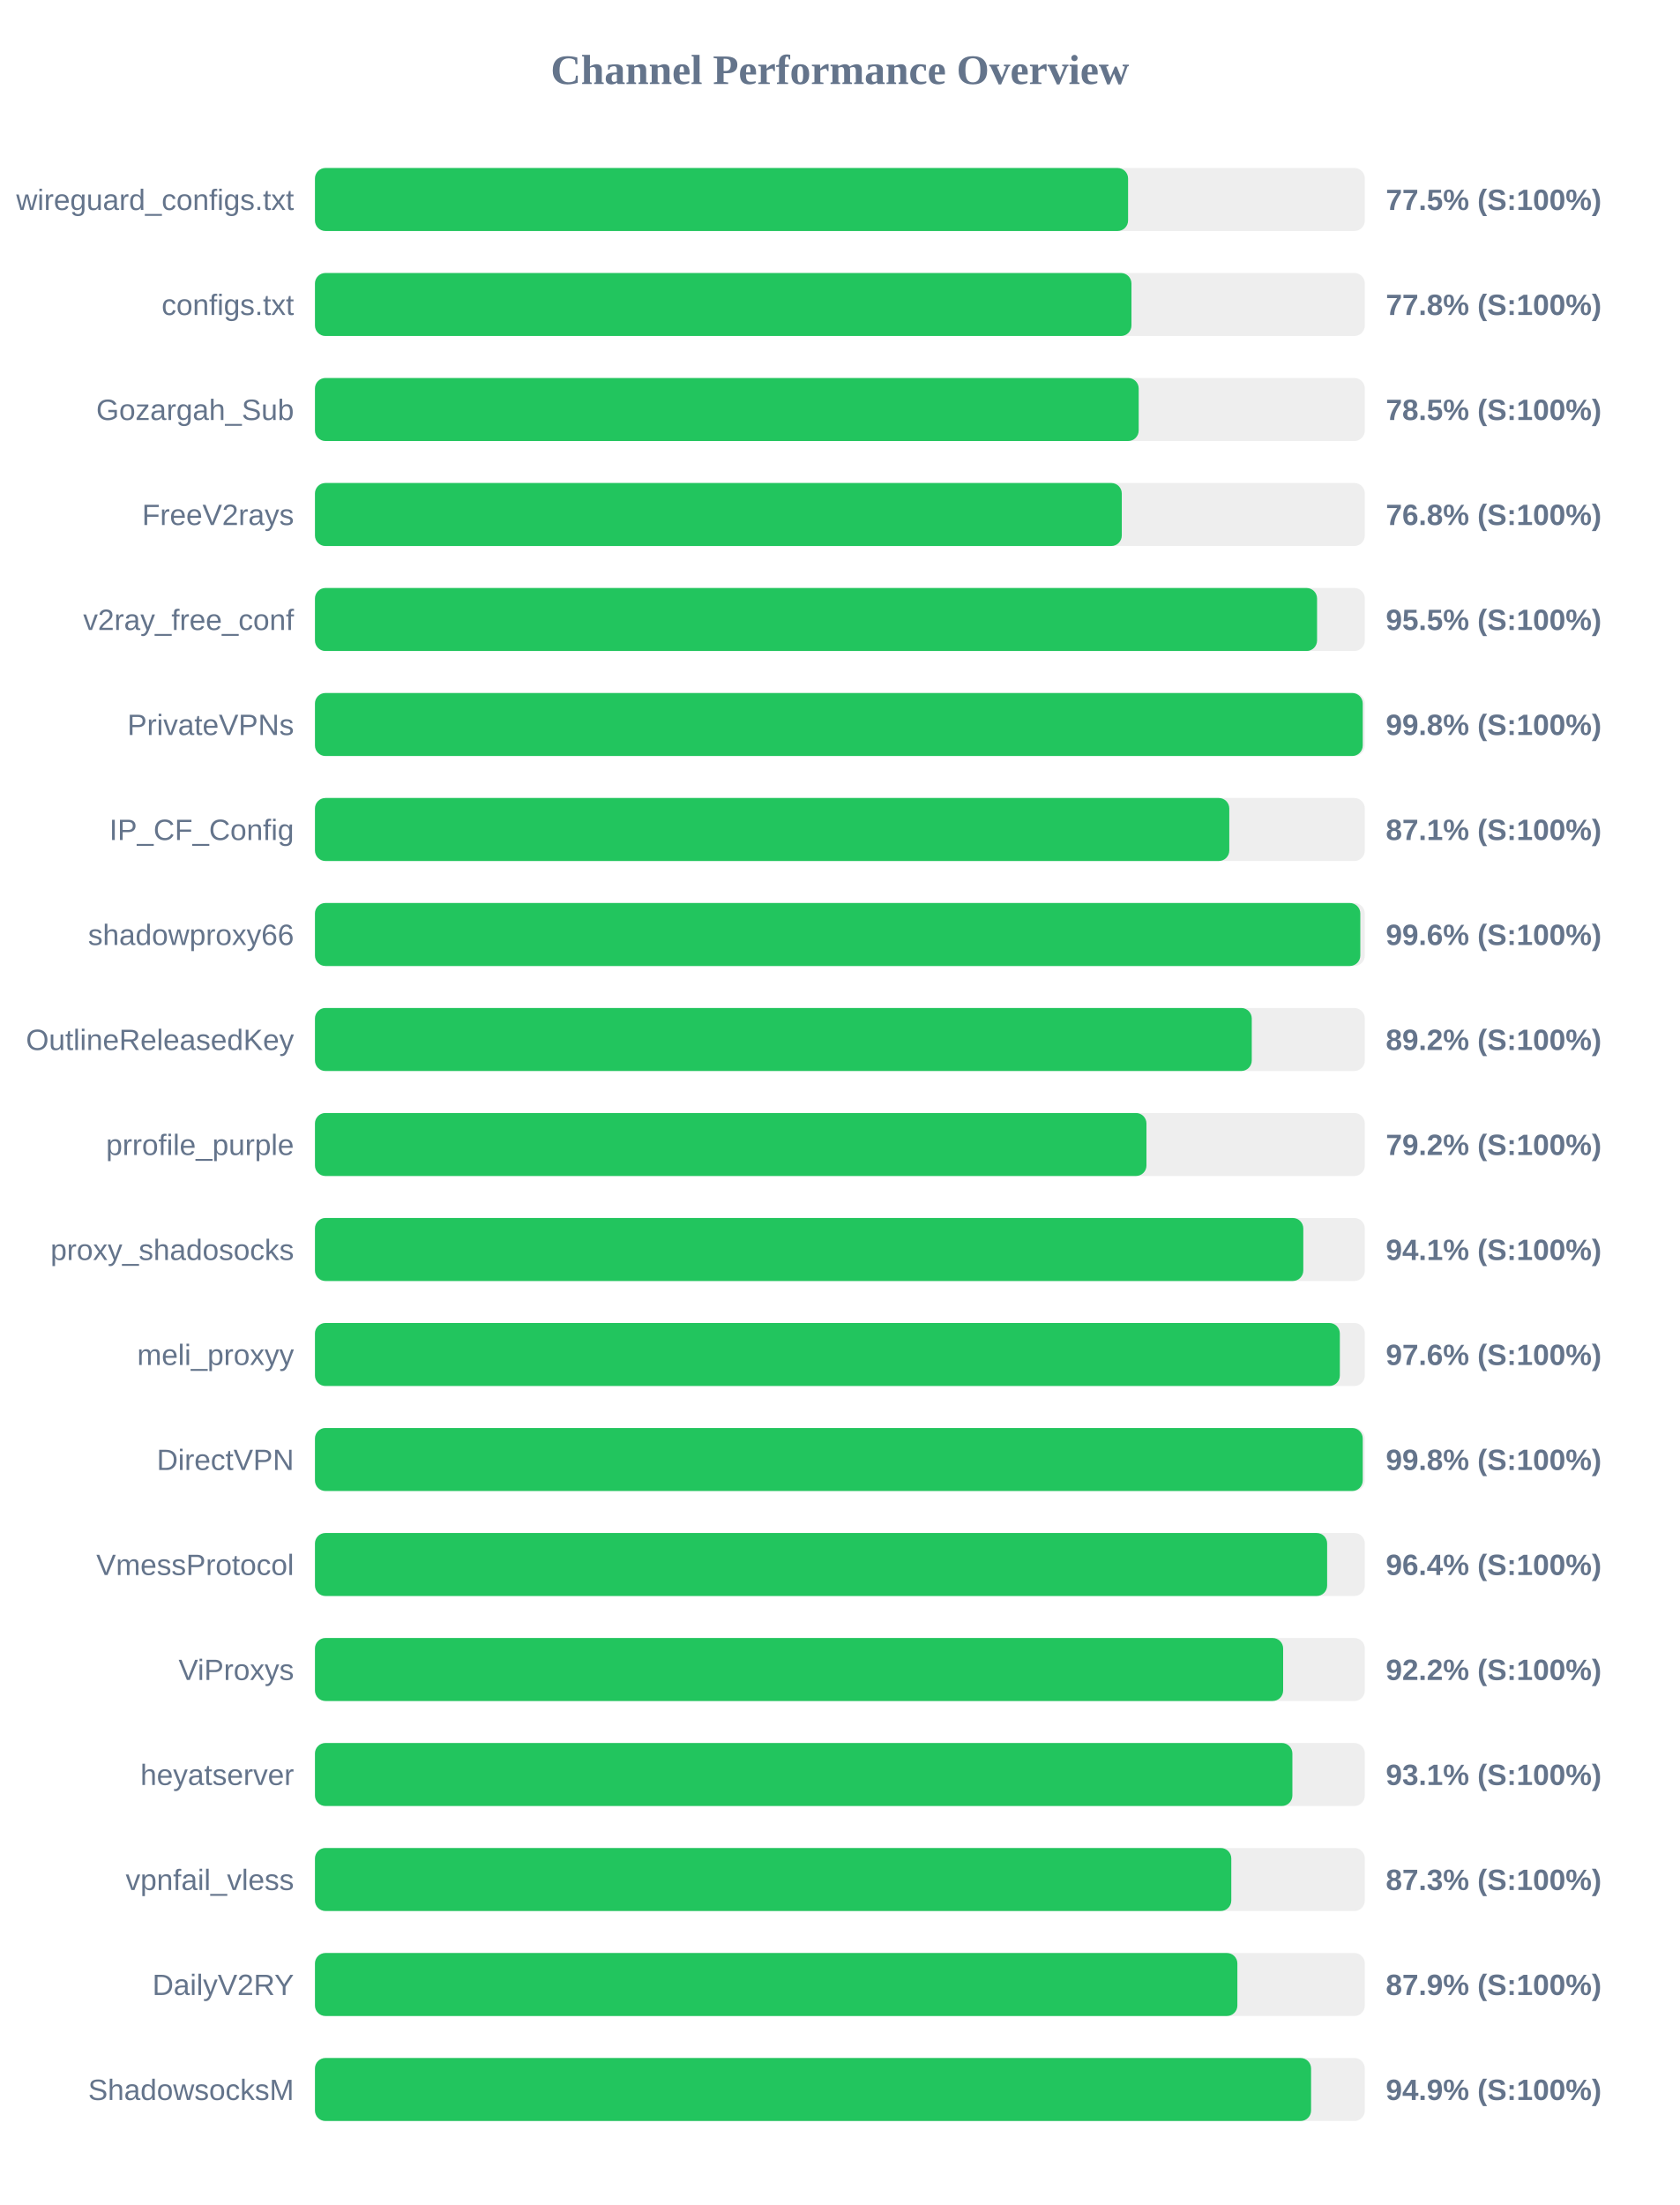
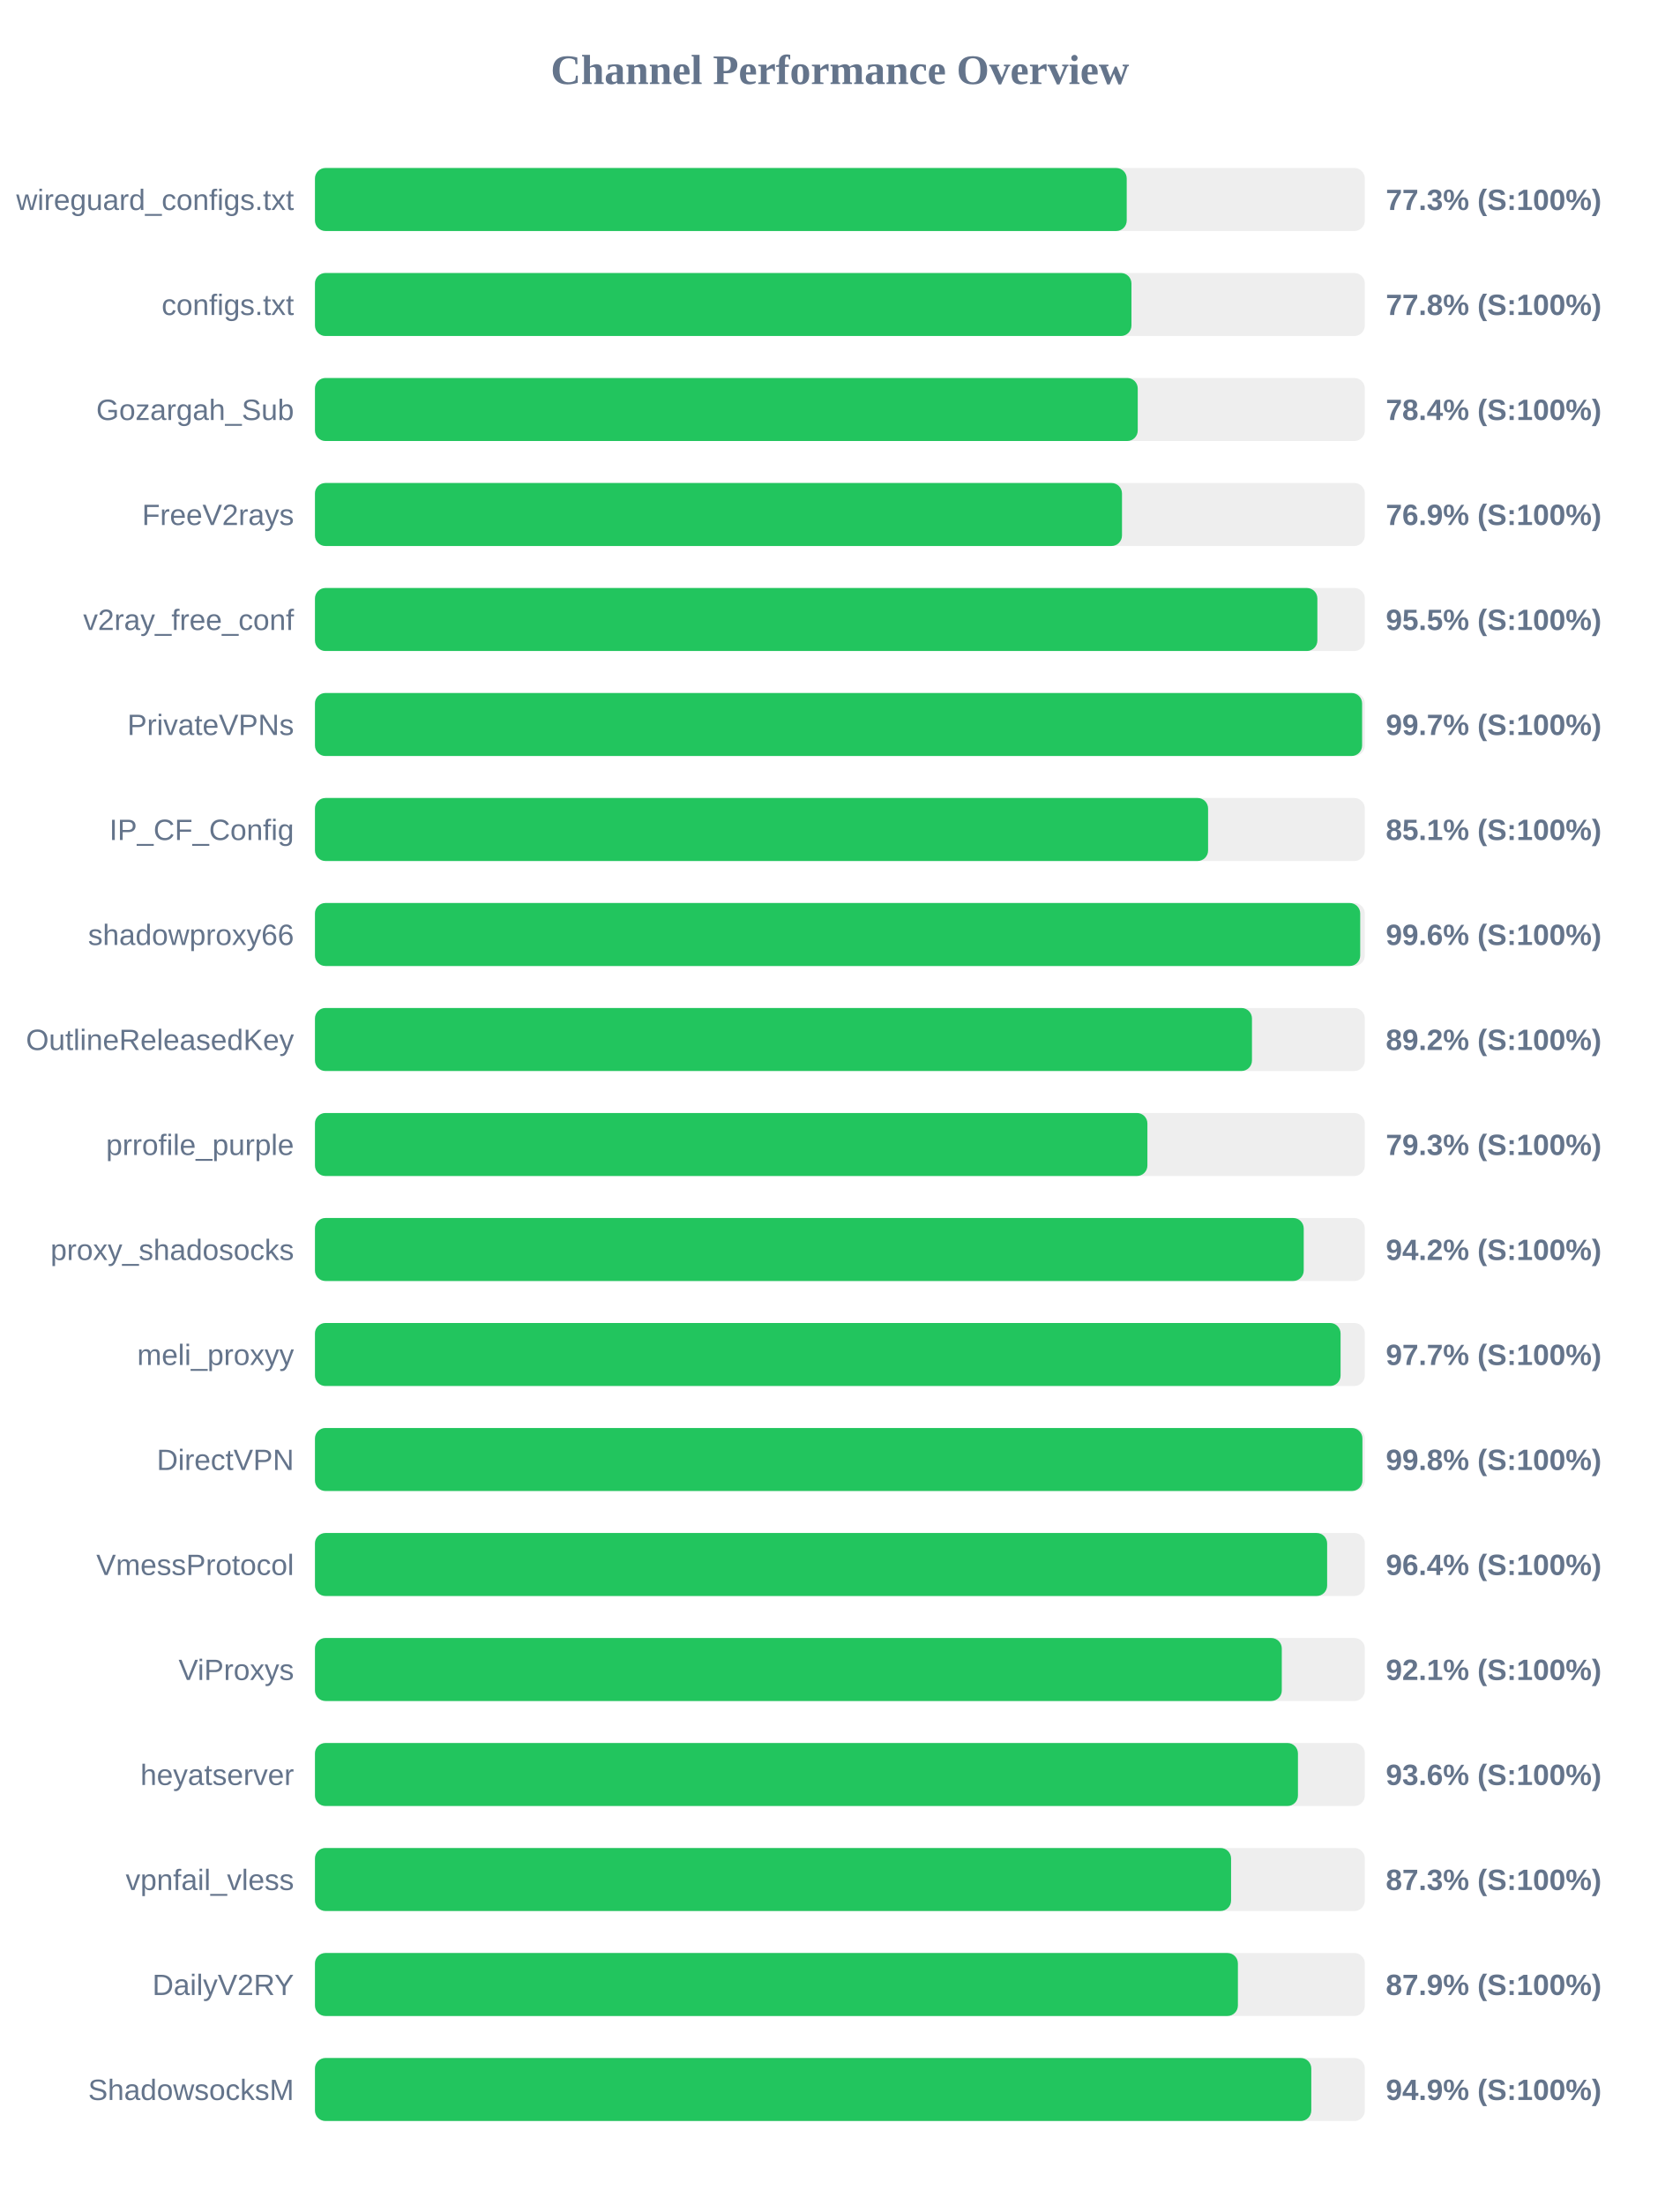
<svg xmlns="http://www.w3.org/2000/svg" width="800" height="1050" version="1.1">
  <style>
        .row { font: 14px Arial; fill: #64748b; }
        .score { font: bold 14px Arial; fill: #64748b; }
    </style>
  <text x="400" y="40" text-anchor="middle" font-size="20px" font-weight="bold" fill="#64748b">Channel Performance Overview</text>
  <rect x="150" y="80" width="500" height="30" fill="#eee" rx="5" />
-   <rect x="150" y="80" width="387.25" height="30" fill="#22c55e" rx="5" />
+   <rect x="150" y="80" width="386.6" height="30" fill="#22c55e" rx="5" />
  <text x="140" y="100" text-anchor="end" class="row">wireguard_configs.txt</text>
-   <text x="660" y="100" text-anchor="start" class="score">77.5% (S:100%)</text>
+   <text x="660" y="100" text-anchor="start" class="score">77.3% (S:100%)</text>
  <rect x="150" y="130" width="500" height="30" fill="#eee" rx="5" />
  <rect x="150" y="130" width="388.85" height="30" fill="#22c55e" rx="5" />
  <text x="140" y="150" text-anchor="end" class="row">configs.txt</text>
  <text x="660" y="150" text-anchor="start" class="score">77.8% (S:100%)</text>
  <rect x="150" y="180" width="500" height="30" fill="#eee" rx="5" />
-   <rect x="150" y="180" width="392.3" height="30" fill="#22c55e" rx="5" />
+   <rect x="150" y="180" width="391.85" height="30" fill="#22c55e" rx="5" />
  <text x="140" y="200" text-anchor="end" class="row">Gozargah_Sub</text>
-   <text x="660" y="200" text-anchor="start" class="score">78.5% (S:100%)</text>
+   <text x="660" y="200" text-anchor="start" class="score">78.4% (S:100%)</text>
  <rect x="150" y="230" width="500" height="30" fill="#eee" rx="5" />
-   <rect x="150" y="230" width="384.25" height="30" fill="#22c55e" rx="5" />
+   <rect x="150" y="230" width="384.35" height="30" fill="#22c55e" rx="5" />
  <text x="140" y="250" text-anchor="end" class="row">FreeV2rays</text>
-   <text x="660" y="250" text-anchor="start" class="score">76.8% (S:100%)</text>
+   <text x="660" y="250" text-anchor="start" class="score">76.9% (S:100%)</text>
  <rect x="150" y="280" width="500" height="30" fill="#eee" rx="5" />
-   <rect x="150" y="280" width="477.25" height="30" fill="#22c55e" rx="5" />
+   <rect x="150" y="280" width="477.4" height="30" fill="#22c55e" rx="5" />
  <text x="140" y="300" text-anchor="end" class="row">v2ray_free_conf</text>
  <text x="660" y="300" text-anchor="start" class="score">95.5% (S:100%)</text>
  <rect x="150" y="330" width="500" height="30" fill="#eee" rx="5" />
-   <rect x="150" y="330" width="499.0" height="30" fill="#22c55e" rx="5" />
+   <rect x="150" y="330" width="498.7" height="30" fill="#22c55e" rx="5" />
  <text x="140" y="350" text-anchor="end" class="row">PrivateVPNs</text>
-   <text x="660" y="350" text-anchor="start" class="score">99.8% (S:100%)</text>
+   <text x="660" y="350" text-anchor="start" class="score">99.7% (S:100%)</text>
  <rect x="150" y="380" width="500" height="30" fill="#eee" rx="5" />
-   <rect x="150" y="380" width="435.45" height="30" fill="#22c55e" rx="5" />
+   <rect x="150" y="380" width="425.35" height="30" fill="#22c55e" rx="5" />
  <text x="140" y="400" text-anchor="end" class="row">IP_CF_Config</text>
-   <text x="660" y="400" text-anchor="start" class="score">87.1% (S:100%)</text>
+   <text x="660" y="400" text-anchor="start" class="score">85.1% (S:100%)</text>
  <rect x="150" y="430" width="500" height="30" fill="#eee" rx="5" />
-   <rect x="150" y="430" width="497.85" height="30" fill="#22c55e" rx="5" />
+   <rect x="150" y="430" width="497.8" height="30" fill="#22c55e" rx="5" />
  <text x="140" y="450" text-anchor="end" class="row">shadowproxy66</text>
  <text x="660" y="450" text-anchor="start" class="score">99.6% (S:100%)</text>
  <rect x="150" y="480" width="500" height="30" fill="#eee" rx="5" />
-   <rect x="150" y="480" width="446.15" height="30" fill="#22c55e" rx="5" />
+   <rect x="150" y="480" width="446.25" height="30" fill="#22c55e" rx="5" />
  <text x="140" y="500" text-anchor="end" class="row">OutlineReleasedKey</text>
  <text x="660" y="500" text-anchor="start" class="score">89.2% (S:100%)</text>
  <rect x="150" y="530" width="500" height="30" fill="#eee" rx="5" />
-   <rect x="150" y="530" width="396.0" height="30" fill="#22c55e" rx="5" />
+   <rect x="150" y="530" width="396.45" height="30" fill="#22c55e" rx="5" />
  <text x="140" y="550" text-anchor="end" class="row">prrofile_purple</text>
-   <text x="660" y="550" text-anchor="start" class="score">79.2% (S:100%)</text>
+   <text x="660" y="550" text-anchor="start" class="score">79.3% (S:100%)</text>
  <rect x="150" y="580" width="500" height="30" fill="#eee" rx="5" />
-   <rect x="150" y="580" width="470.7" height="30" fill="#22c55e" rx="5" />
+   <rect x="150" y="580" width="470.9" height="30" fill="#22c55e" rx="5" />
  <text x="140" y="600" text-anchor="end" class="row">proxy_shadosocks</text>
-   <text x="660" y="600" text-anchor="start" class="score">94.1% (S:100%)</text>
+   <text x="660" y="600" text-anchor="start" class="score">94.2% (S:100%)</text>
  <rect x="150" y="630" width="500" height="30" fill="#eee" rx="5" />
-   <rect x="150" y="630" width="488.1" height="30" fill="#22c55e" rx="5" />
+   <rect x="150" y="630" width="488.45" height="30" fill="#22c55e" rx="5" />
  <text x="140" y="650" text-anchor="end" class="row">meli_proxyy</text>
-   <text x="660" y="650" text-anchor="start" class="score">97.6% (S:100%)</text>
+   <text x="660" y="650" text-anchor="start" class="score">97.7% (S:100%)</text>
  <rect x="150" y="680" width="500" height="30" fill="#eee" rx="5" />
-   <rect x="150" y="680" width="499.0" height="30" fill="#22c55e" rx="5" />
+   <rect x="150" y="680" width="498.85" height="30" fill="#22c55e" rx="5" />
  <text x="140" y="700" text-anchor="end" class="row">DirectVPN</text>
  <text x="660" y="700" text-anchor="start" class="score">99.8% (S:100%)</text>
  <rect x="150" y="730" width="500" height="30" fill="#eee" rx="5" />
  <rect x="150" y="730" width="482.05" height="30" fill="#22c55e" rx="5" />
  <text x="140" y="750" text-anchor="end" class="row">VmessProtocol</text>
  <text x="660" y="750" text-anchor="start" class="score">96.4% (S:100%)</text>
  <rect x="150" y="780" width="500" height="30" fill="#eee" rx="5" />
-   <rect x="150" y="780" width="461.1" height="30" fill="#22c55e" rx="5" />
+   <rect x="150" y="780" width="460.45" height="30" fill="#22c55e" rx="5" />
  <text x="140" y="800" text-anchor="end" class="row">ViProxys</text>
-   <text x="660" y="800" text-anchor="start" class="score">92.2% (S:100%)</text>
+   <text x="660" y="800" text-anchor="start" class="score">92.1% (S:100%)</text>
  <rect x="150" y="830" width="500" height="30" fill="#eee" rx="5" />
-   <rect x="150" y="830" width="465.5" height="30" fill="#22c55e" rx="5" />
+   <rect x="150" y="830" width="468.15" height="30" fill="#22c55e" rx="5" />
  <text x="140" y="850" text-anchor="end" class="row">heyatserver</text>
-   <text x="660" y="850" text-anchor="start" class="score">93.1% (S:100%)</text>
+   <text x="660" y="850" text-anchor="start" class="score">93.6% (S:100%)</text>
  <rect x="150" y="880" width="500" height="30" fill="#eee" rx="5" />
-   <rect x="150" y="880" width="436.4" height="30" fill="#22c55e" rx="5" />
+   <rect x="150" y="880" width="436.3" height="30" fill="#22c55e" rx="5" />
  <text x="140" y="900" text-anchor="end" class="row">vpnfail_vless</text>
  <text x="660" y="900" text-anchor="start" class="score">87.3% (S:100%)</text>
  <rect x="150" y="930" width="500" height="30" fill="#eee" rx="5" />
-   <rect x="150" y="930" width="439.3" height="30" fill="#22c55e" rx="5" />
+   <rect x="150" y="930" width="439.55" height="30" fill="#22c55e" rx="5" />
  <text x="140" y="950" text-anchor="end" class="row">DailyV2RY</text>
  <text x="660" y="950" text-anchor="start" class="score">87.9% (S:100%)</text>
  <rect x="150" y="980" width="500" height="30" fill="#eee" rx="5" />
-   <rect x="150" y="980" width="474.4" height="30" fill="#22c55e" rx="5" />
+   <rect x="150" y="980" width="474.5" height="30" fill="#22c55e" rx="5" />
  <text x="140" y="1000" text-anchor="end" class="row">ShadowsocksM</text>
  <text x="660" y="1000" text-anchor="start" class="score">94.9% (S:100%)</text>
</svg>
